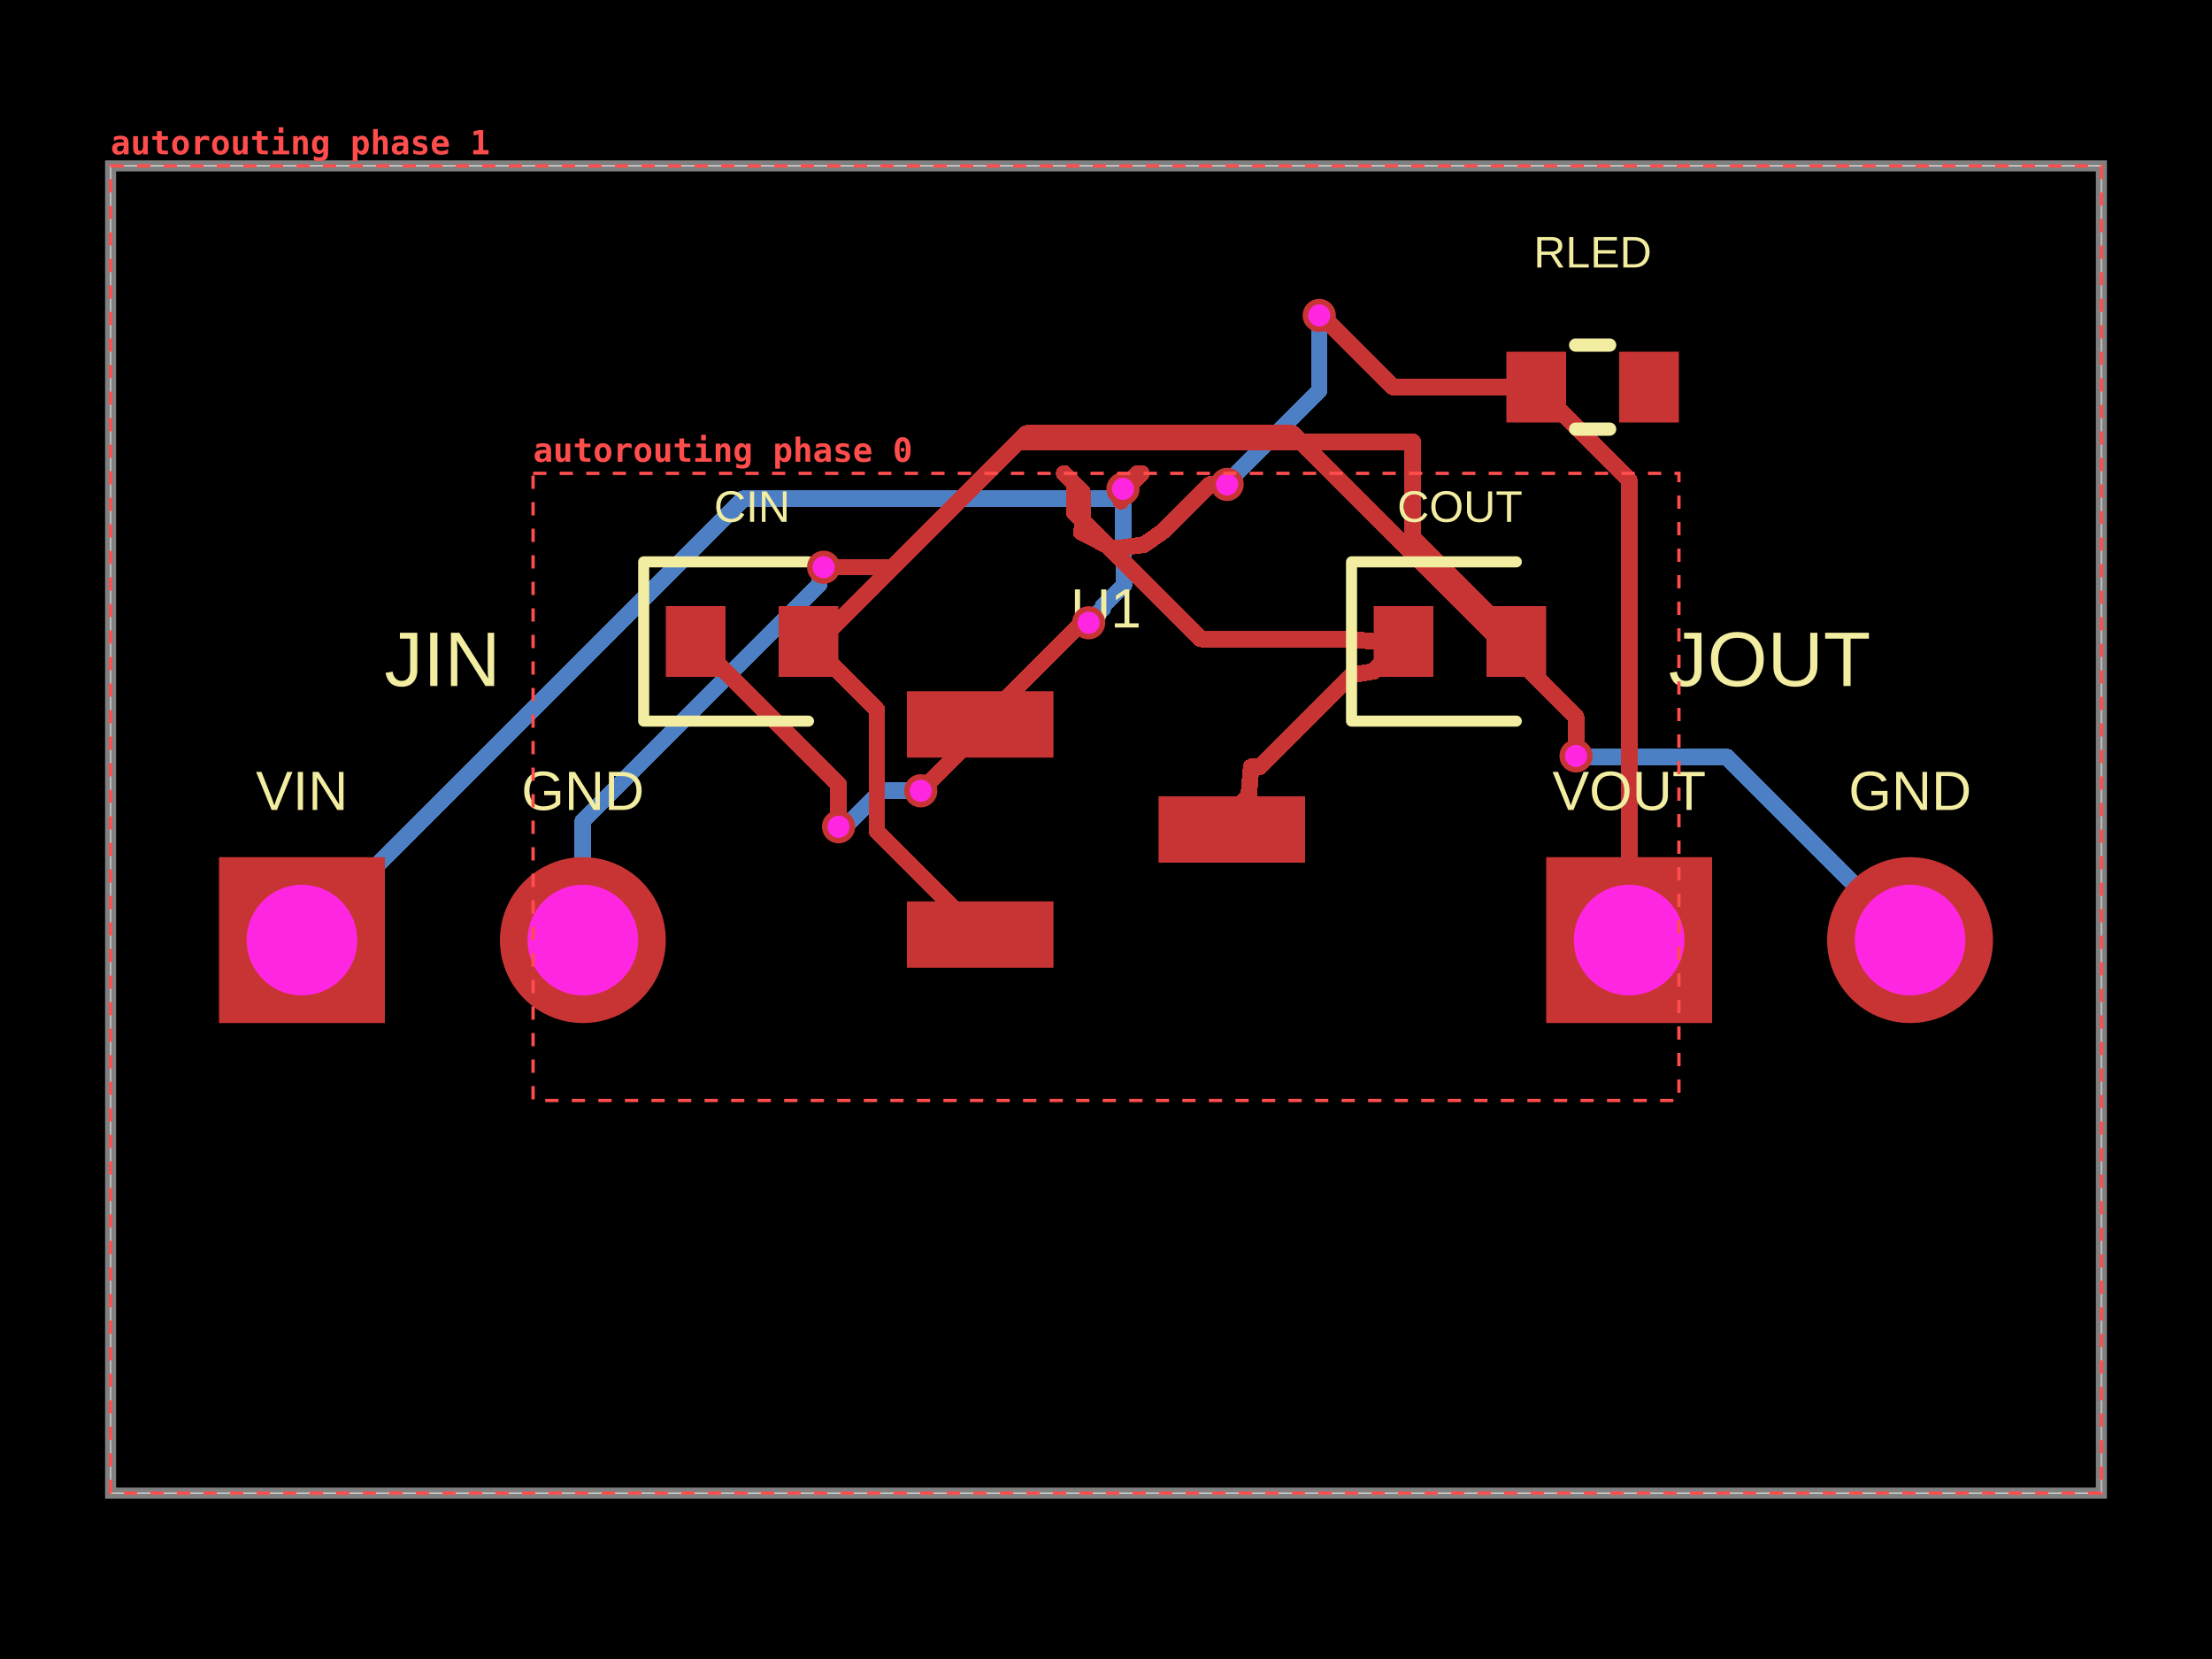
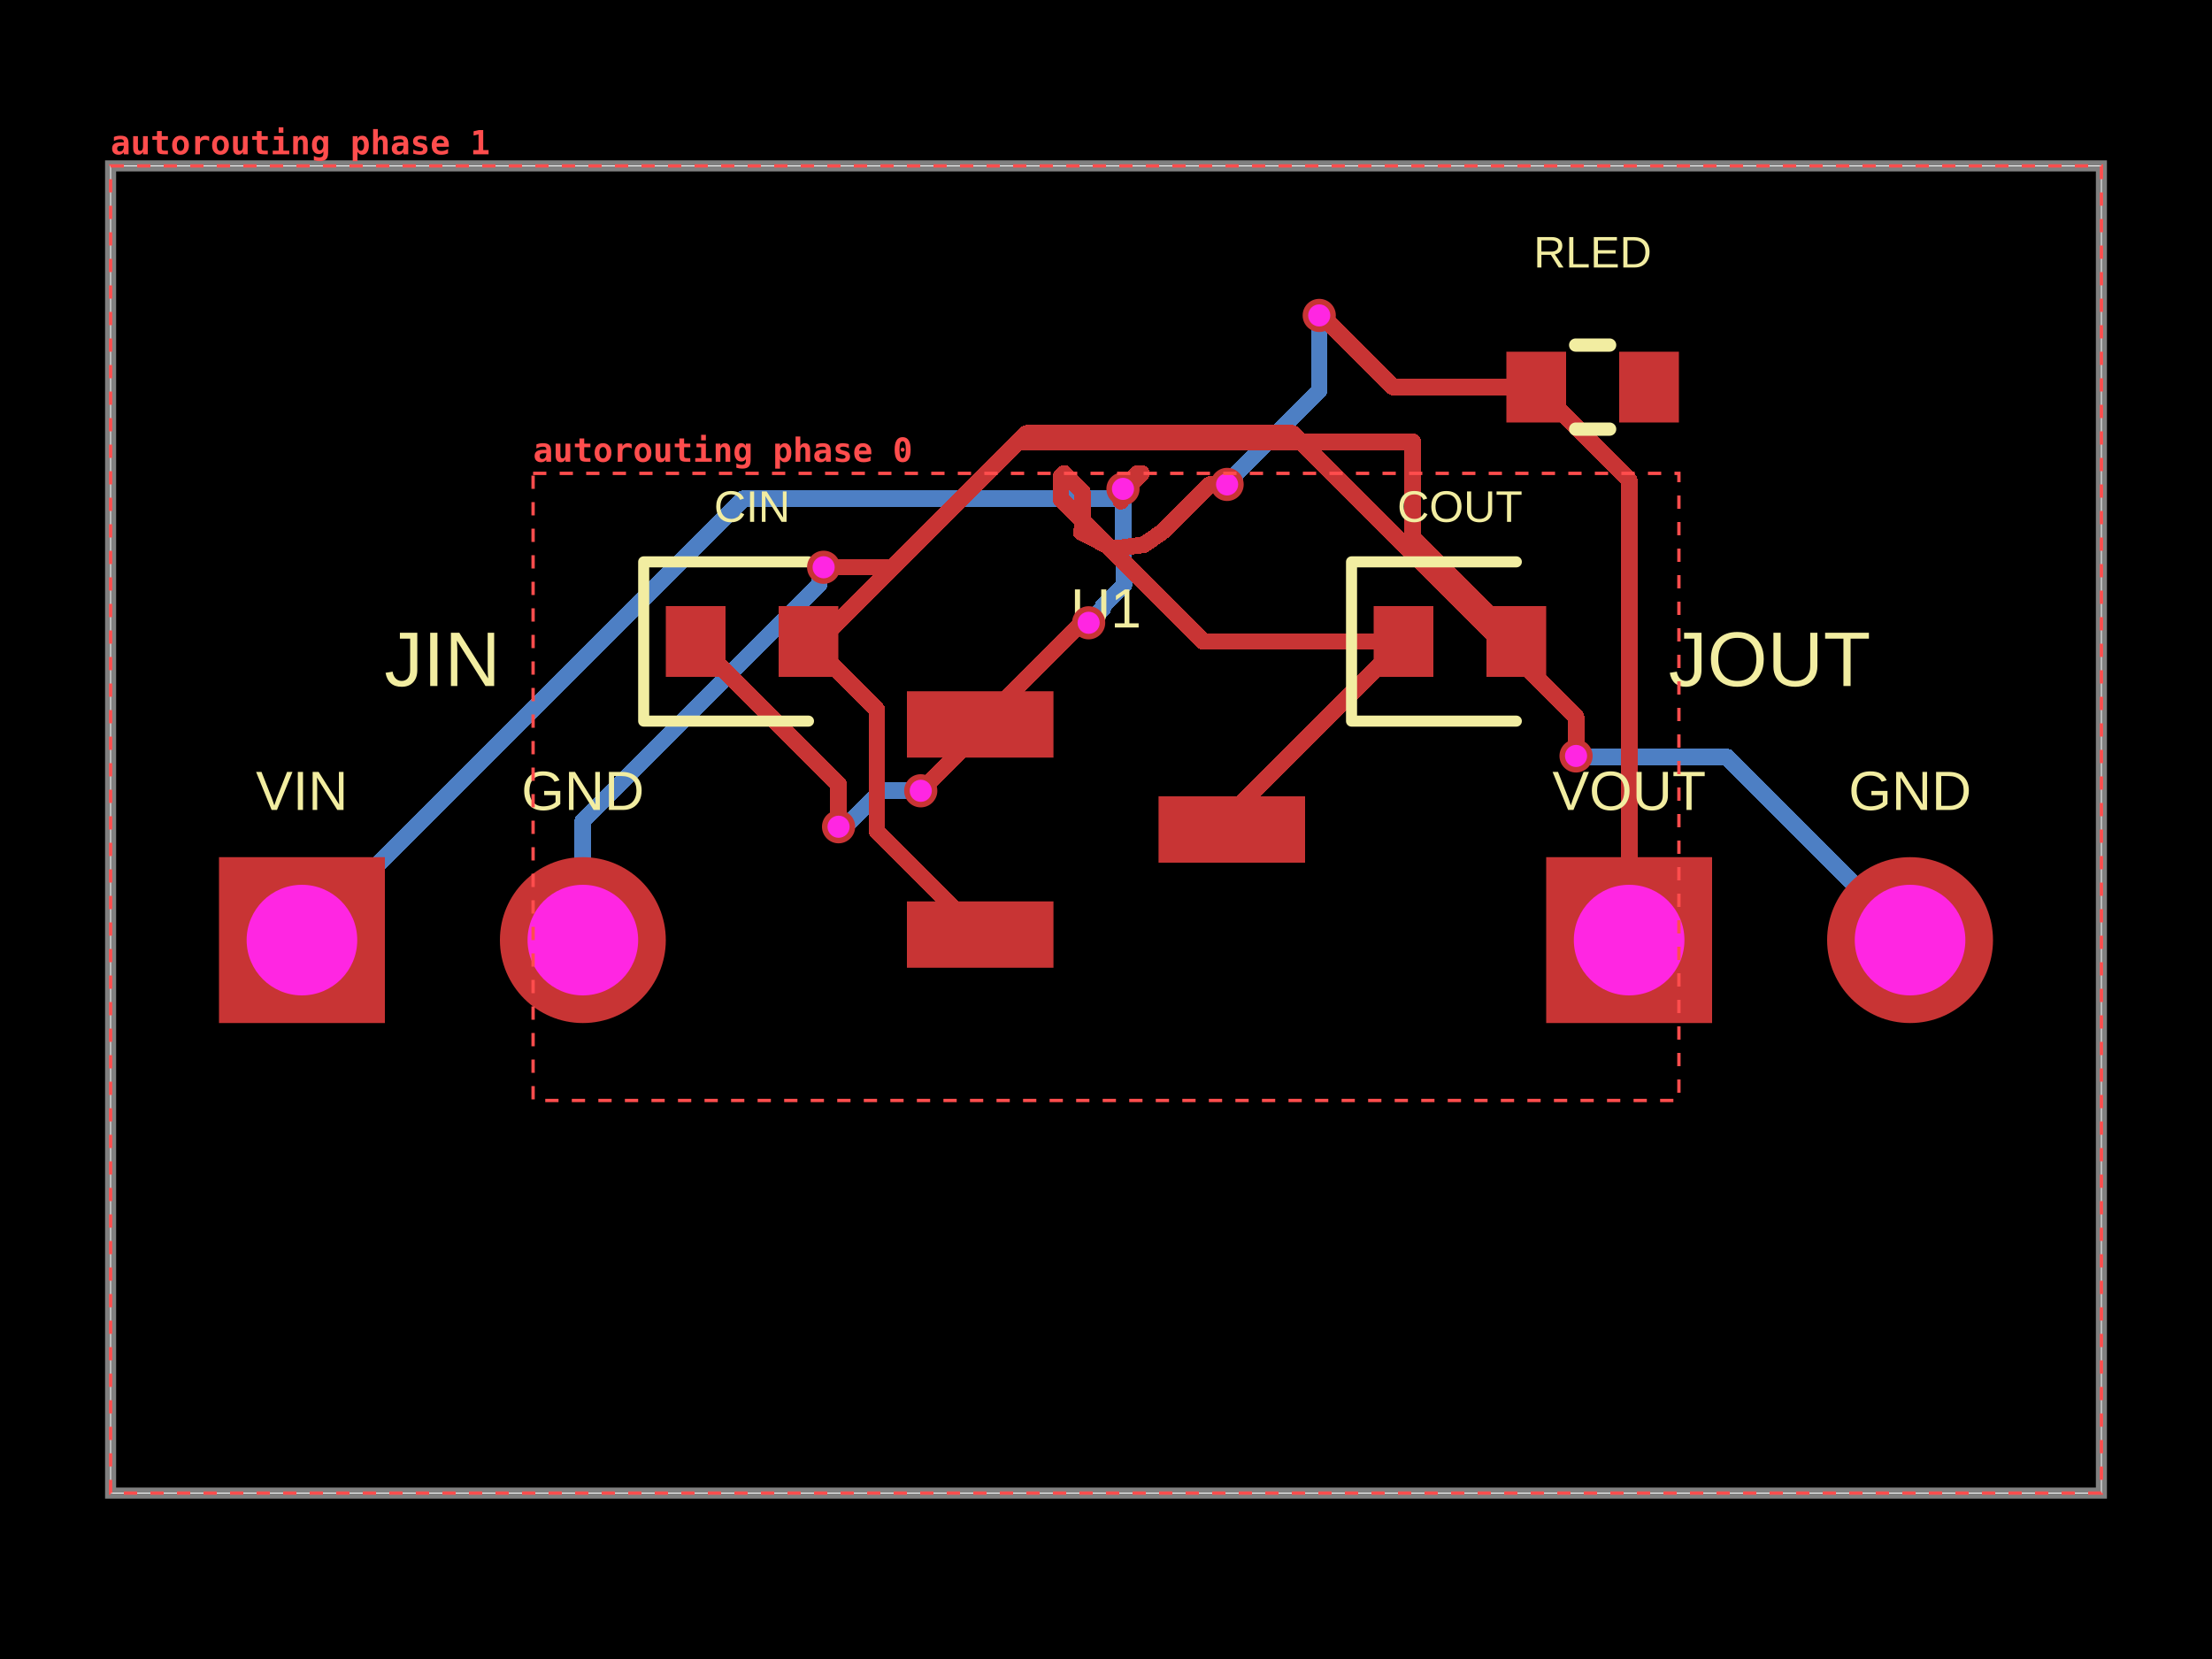
<svg xmlns="http://www.w3.org/2000/svg" width="800" height="600" data-software-used-string="@tscircuit/core@0.0.1829">
  <style />
  <rect class="boundary" x="0" y="0" fill="#000" width="800" height="600" data-type="pcb_background" data-pcb-layer="global" />
  <rect class="pcb-boundary" fill="none" stroke="#fff" stroke-width="0.3" x="40" y="60" width="720" height="480" data-type="pcb_boundary" data-pcb-layer="global" />
  <path class="pcb-board" d="M 40 540 L 760 540 L 760 60 L 40 60 Z" fill="none" stroke="rgba(255, 255, 255, 0.5)" stroke-width="4" data-type="pcb_board" data-pcb-layer="board" />
  <path class="pcb-trace" stroke="rgb(77, 127, 196)" fill="none" d="M 303.28 299 L 305.298 296.982" stroke-width="6" stroke-linecap="round" stroke-linejoin="round" shape-rendering="crispEdges" data-type="pcb_trace" data-pcb-layer="bottom" />
  <path class="pcb-trace" stroke="rgb(77, 127, 196)" fill="none" d="M 305.298 296.982 L 307.591 296.982" stroke-width="6" stroke-linecap="round" stroke-linejoin="round" shape-rendering="crispEdges" data-type="pcb_trace" data-pcb-layer="bottom" />
  <path class="pcb-trace" stroke="rgb(77, 127, 196)" fill="none" d="M 307.591 296.982 L 318.573 286" stroke-width="6" stroke-linecap="round" stroke-linejoin="round" shape-rendering="crispEdges" data-type="pcb_trace" data-pcb-layer="bottom" />
  <path class="pcb-trace" stroke="rgb(77, 127, 196)" fill="none" d="M 318.573 286 L 333 286" stroke-width="6" stroke-linecap="round" stroke-linejoin="round" shape-rendering="crispEdges" data-type="pcb_trace" data-pcb-layer="bottom" />
  <path class="pcb-trace" stroke="rgb(77, 127, 196)" fill="none" d="M 393.72 225.24 L 398.903 220.057" stroke-width="6" stroke-linecap="round" stroke-linejoin="round" shape-rendering="crispEdges" data-type="pcb_trace" data-pcb-layer="bottom" />
  <path class="pcb-trace" stroke="rgb(77, 127, 196)" fill="none" d="M 398.903 220.057 L 398.903 219.226" stroke-width="6" stroke-linecap="round" stroke-linejoin="round" shape-rendering="crispEdges" data-type="pcb_trace" data-pcb-layer="bottom" />
  <path class="pcb-trace" stroke="rgb(77, 127, 196)" fill="none" d="M 398.903 219.226 L 406.483 211.646" stroke-width="6" stroke-linecap="round" stroke-linejoin="round" shape-rendering="crispEdges" data-type="pcb_trace" data-pcb-layer="bottom" />
  <path class="pcb-trace" stroke="rgb(77, 127, 196)" fill="none" d="M 406.483 211.646 L 406.141 176.81" stroke-width="6" stroke-linecap="round" stroke-linejoin="round" shape-rendering="crispEdges" data-type="pcb_trace" data-pcb-layer="bottom" />
  <path class="pcb-trace" stroke="rgb(77, 127, 196)" fill="none" d="M 210.8 340 L 210.8 296.855" stroke-width="6" stroke-linecap="round" stroke-linejoin="round" shape-rendering="crispEdges" data-type="pcb_trace" data-pcb-layer="bottom" />
  <path class="pcb-trace" stroke="rgb(77, 127, 196)" fill="none" d="M 210.8 296.855 L 296.292 211.363" stroke-width="6" stroke-linecap="round" stroke-linejoin="round" shape-rendering="crispEdges" data-type="pcb_trace" data-pcb-layer="bottom" />
  <path class="pcb-trace" stroke="rgb(77, 127, 196)" fill="none" d="M 296.292 211.363 L 296.292 206.748" stroke-width="6" stroke-linecap="round" stroke-linejoin="round" shape-rendering="crispEdges" data-type="pcb_trace" data-pcb-layer="bottom" />
  <path class="pcb-trace" stroke="rgb(77, 127, 196)" fill="none" d="M 296.292 206.748 L 297.88 205.16" stroke-width="6" stroke-linecap="round" stroke-linejoin="round" shape-rendering="crispEdges" data-type="pcb_trace" data-pcb-layer="bottom" />
  <path class="pcb-trace" stroke="rgb(77, 127, 196)" fill="none" d="M 690.8 340 L 624.561 273.761" stroke-width="6" stroke-linecap="round" stroke-linejoin="round" shape-rendering="crispEdges" data-type="pcb_trace" data-pcb-layer="bottom" />
  <path class="pcb-trace" stroke="rgb(77, 127, 196)" fill="none" d="M 624.561 273.761 L 578.245 273.761" stroke-width="6" stroke-linecap="round" stroke-linejoin="round" shape-rendering="crispEdges" data-type="pcb_trace" data-pcb-layer="bottom" />
  <path class="pcb-trace" stroke="rgb(77, 127, 196)" fill="none" d="M 578.245 273.761 L 570.361 273.761" stroke-width="6" stroke-linecap="round" stroke-linejoin="round" shape-rendering="crispEdges" data-type="pcb_trace" data-pcb-layer="bottom" />
  <path class="pcb-trace" stroke="rgb(77, 127, 196)" fill="none" d="M 570.361 273.761 L 570 273.4" stroke-width="6" stroke-linecap="round" stroke-linejoin="round" shape-rendering="crispEdges" data-type="pcb_trace" data-pcb-layer="bottom" />
  <path class="pcb-trace" stroke="rgb(77, 127, 196)" fill="none" d="M 109.2 340 L 268.878 180.322" stroke-width="6" stroke-linecap="round" stroke-linejoin="round" shape-rendering="crispEdges" data-type="pcb_trace" data-pcb-layer="bottom" />
  <path class="pcb-trace" stroke="rgb(77, 127, 196)" fill="none" d="M 268.878 180.322 L 403.206 180.322" stroke-width="6" stroke-linecap="round" stroke-linejoin="round" shape-rendering="crispEdges" data-type="pcb_trace" data-pcb-layer="bottom" />
  <path class="pcb-trace" stroke="rgb(77, 127, 196)" fill="none" d="M 403.206 180.322 L 404.405 180.322" stroke-width="6" stroke-linecap="round" stroke-linejoin="round" shape-rendering="crispEdges" data-type="pcb_trace" data-pcb-layer="bottom" />
  <path class="pcb-trace" stroke="rgb(77, 127, 196)" fill="none" d="M 404.405 180.322 L 406.141 176.81" stroke-width="6" stroke-linecap="round" stroke-linejoin="round" shape-rendering="crispEdges" data-type="pcb_trace" data-pcb-layer="bottom" />
  <path class="pcb-trace" stroke="rgb(77, 127, 196)" fill="none" d="M 477.12 114.08 L 477.12 141.269" stroke-width="6" stroke-linecap="round" stroke-linejoin="round" shape-rendering="crispEdges" data-type="pcb_trace" data-pcb-layer="bottom" />
  <path class="pcb-trace" stroke="rgb(77, 127, 196)" fill="none" d="M 477.12 141.269 L 446.878 171.511" stroke-width="6" stroke-linecap="round" stroke-linejoin="round" shape-rendering="crispEdges" data-type="pcb_trace" data-pcb-layer="bottom" />
  <path class="pcb-trace" stroke="rgb(77, 127, 196)" fill="none" d="M 446.878 171.511 L 446.878 172.122" stroke-width="6" stroke-linecap="round" stroke-linejoin="round" shape-rendering="crispEdges" data-type="pcb_trace" data-pcb-layer="bottom" />
  <path class="pcb-trace" stroke="rgb(77, 127, 196)" fill="none" d="M 446.878 172.122 L 443.8 175.2" stroke-width="6" stroke-linecap="round" stroke-linejoin="round" shape-rendering="crispEdges" data-type="pcb_trace" data-pcb-layer="bottom" />
  <rect class="pcb-pad" fill="rgb(200, 52, 52)" x="328" y="250" width="53" height="24" data-type="pcb_smtpad" data-pcb-layer="top" data-pad-name="U1.VIN" />
  <rect class="pcb-pad" fill="rgb(200, 52, 52)" x="328" y="326" width="53" height="24" data-type="pcb_smtpad" data-pcb-layer="top" data-pad-name="U1.GND" />
  <rect class="pcb-pad" fill="rgb(200, 52, 52)" x="419" y="288" width="53" height="24" data-type="pcb_smtpad" data-pcb-layer="top" data-pad-name="U1.VOUT" />
  <rect class="pcb-pad" fill="rgb(200, 52, 52)" x="240.8" y="219.2" width="21.6" height="25.6" data-type="pcb_smtpad" data-pcb-layer="top" data-pad-name="CIN.pin1" />
  <rect class="pcb-pad" fill="rgb(200, 52, 52)" x="281.6" y="219.2" width="21.6" height="25.6" data-type="pcb_smtpad" data-pcb-layer="top" data-pad-name="CIN.pin2" />
  <rect class="pcb-pad" fill="rgb(200, 52, 52)" x="496.8" y="219.2" width="21.6" height="25.6" data-type="pcb_smtpad" data-pcb-layer="top" data-pad-name="COUT.pin1" />
  <rect class="pcb-pad" fill="rgb(200, 52, 52)" x="537.6" y="219.2" width="21.6" height="25.6" data-type="pcb_smtpad" data-pcb-layer="top" data-pad-name="COUT.pin2" />
  <rect class="pcb-pad" fill="rgb(200, 52, 52)" x="544.8" y="127.2" width="21.6" height="25.6" data-type="pcb_smtpad" data-pcb-layer="top" data-pad-name="RLED.pin1" />
  <rect class="pcb-pad" fill="rgb(200, 52, 52)" x="585.6" y="127.2" width="21.6" height="25.6" data-type="pcb_smtpad" data-pcb-layer="top" data-pad-name="RLED.pin2" data-pad-net-name="PWR_LED" />
  <path class="pcb-trace" stroke="rgb(200, 52, 52)" fill="none" d="M 292.4 232 L 296.04 232" stroke-width="6" stroke-linecap="round" stroke-linejoin="round" shape-rendering="crispEdges" data-type="pcb_trace" data-pcb-layer="top" />
  <path class="pcb-trace" stroke="rgb(200, 52, 52)" fill="none" d="M 296.04 232 L 356.84 171.2" stroke-width="6" stroke-linecap="round" stroke-linejoin="round" shape-rendering="crispEdges" data-type="pcb_trace" data-pcb-layer="top" />
  <path class="pcb-trace" stroke="rgb(200, 52, 52)" fill="none" d="M 292.4 232 L 317.111 256.711" stroke-width="6" stroke-linecap="round" stroke-linejoin="round" shape-rendering="crispEdges" data-type="pcb_trace" data-pcb-layer="top" />
  <path class="pcb-trace" stroke="rgb(200, 52, 52)" fill="none" d="M 317.111 256.711 L 317.111 263.497" stroke-width="6" stroke-linecap="round" stroke-linejoin="round" shape-rendering="crispEdges" data-type="pcb_trace" data-pcb-layer="top" />
  <path class="pcb-trace" stroke="rgb(200, 52, 52)" fill="none" d="M 317.111 263.497 L 317.111 300.611" stroke-width="6" stroke-linecap="round" stroke-linejoin="round" shape-rendering="crispEdges" data-type="pcb_trace" data-pcb-layer="top" />
  <path class="pcb-trace" stroke="rgb(200, 52, 52)" fill="none" d="M 317.111 300.611 L 354.5 338" stroke-width="6" stroke-linecap="round" stroke-linejoin="round" shape-rendering="crispEdges" data-type="pcb_trace" data-pcb-layer="top" />
  <path class="pcb-trace" stroke="rgb(200, 52, 52)" fill="none" d="M 251.6 232 L 303.28 283.68" stroke-width="6" stroke-linecap="round" stroke-linejoin="round" shape-rendering="crispEdges" data-type="pcb_trace" data-pcb-layer="top" />
  <path class="pcb-trace" stroke="rgb(200, 52, 52)" fill="none" d="M 303.28 283.68 L 303.28 299" stroke-width="6" stroke-linecap="round" stroke-linejoin="round" shape-rendering="crispEdges" data-type="pcb_trace" data-pcb-layer="top" />
  <path class="pcb-trace" stroke="rgb(200, 52, 52)" fill="none" d="M 333 286 L 335.066 283.934" stroke-width="6" stroke-linecap="round" stroke-linejoin="round" shape-rendering="crispEdges" data-type="pcb_trace" data-pcb-layer="top" />
  <path class="pcb-trace" stroke="rgb(200, 52, 52)" fill="none" d="M 335.066 283.934 L 354.5 264.5" stroke-width="6" stroke-linecap="round" stroke-linejoin="round" shape-rendering="crispEdges" data-type="pcb_trace" data-pcb-layer="top" />
  <path class="pcb-trace" stroke="rgb(200, 52, 52)" fill="none" d="M 354.5 264.5 L 354.5 262" stroke-width="6" stroke-linecap="round" stroke-linejoin="round" shape-rendering="crispEdges" data-type="pcb_trace" data-pcb-layer="top" />
-   <path class="pcb-trace" stroke="rgb(200, 52, 52)" fill="none" d="M 507.6 232 L 496.8 242.8" stroke-width="6" stroke-linecap="round" stroke-linejoin="round" shape-rendering="crispEdges" data-type="pcb_trace" data-pcb-layer="top" />
-   <path class="pcb-trace" stroke="rgb(200, 52, 52)" fill="none" d="M 496.8 242.8 L 488.877 244.144" stroke-width="6" stroke-linecap="round" stroke-linejoin="round" shape-rendering="crispEdges" data-type="pcb_trace" data-pcb-layer="top" />
-   <path class="pcb-trace" stroke="rgb(200, 52, 52)" fill="none" d="M 488.877 244.144 L 455.673 277.348" stroke-width="6" stroke-linecap="round" stroke-linejoin="round" shape-rendering="crispEdges" data-type="pcb_trace" data-pcb-layer="top" />
-   <path class="pcb-trace" stroke="rgb(200, 52, 52)" fill="none" d="M 455.673 277.348 L 452.503 277.348" stroke-width="6" stroke-linecap="round" stroke-linejoin="round" shape-rendering="crispEdges" data-type="pcb_trace" data-pcb-layer="top" />
-   <path class="pcb-trace" stroke="rgb(200, 52, 52)" fill="none" d="M 452.503 277.348 L 452.508 277.346" stroke-width="6" stroke-linecap="round" stroke-linejoin="round" shape-rendering="crispEdges" data-type="pcb_trace" data-pcb-layer="top" />
-   <path class="pcb-trace" stroke="rgb(200, 52, 52)" fill="none" d="M 452.508 277.346 L 451.6 288" stroke-width="6" stroke-linecap="round" stroke-linejoin="round" shape-rendering="crispEdges" data-type="pcb_trace" data-pcb-layer="top" />
-   <path class="pcb-trace" stroke="rgb(200, 52, 52)" fill="none" d="M 451.6 288 L 445.5 294.1" stroke-width="6" stroke-linecap="round" stroke-linejoin="round" shape-rendering="crispEdges" data-type="pcb_trace" data-pcb-layer="top" />
+   <path class="pcb-trace" stroke="rgb(200, 52, 52)" fill="none" d="M 507.6 232 L 452.571 287.029" stroke-width="6" stroke-linecap="round" stroke-linejoin="round" shape-rendering="crispEdges" data-type="pcb_trace" data-pcb-layer="top" />
+   <path class="pcb-trace" stroke="rgb(200, 52, 52)" fill="none" d="M 452.571 287.029 L 445.5 294.1" stroke-width="6" stroke-linecap="round" stroke-linejoin="round" shape-rendering="crispEdges" data-type="pcb_trace" data-pcb-layer="top" />
  <path class="pcb-trace" stroke="rgb(200, 52, 52)" fill="none" d="M 445.5 294.1 L 445.5 300" stroke-width="6" stroke-linecap="round" stroke-linejoin="round" shape-rendering="crispEdges" data-type="pcb_trace" data-pcb-layer="top" />
-   <path class="pcb-trace" stroke="rgb(200, 52, 52)" fill="none" d="M 507.6 232 L 496.8 232" stroke-width="6" stroke-linecap="round" stroke-linejoin="round" shape-rendering="crispEdges" data-type="pcb_trace" data-pcb-layer="top" />
-   <path class="pcb-trace" stroke="rgb(200, 52, 52)" fill="none" d="M 496.8 232 L 486.76 231" stroke-width="6" stroke-linecap="round" stroke-linejoin="round" shape-rendering="crispEdges" data-type="pcb_trace" data-pcb-layer="top" />
-   <path class="pcb-trace" stroke="rgb(200, 52, 52)" fill="none" d="M 486.76 231 L 487.649 231.089" stroke-width="6" stroke-linecap="round" stroke-linejoin="round" shape-rendering="crispEdges" data-type="pcb_trace" data-pcb-layer="top" />
-   <path class="pcb-trace" stroke="rgb(200, 52, 52)" fill="none" d="M 487.649 231.089 L 434.249 231.089" stroke-width="6" stroke-linecap="round" stroke-linejoin="round" shape-rendering="crispEdges" data-type="pcb_trace" data-pcb-layer="top" />
-   <path class="pcb-trace" stroke="rgb(200, 52, 52)" fill="none" d="M 434.249 231.089 L 388.444 185.283" stroke-width="6" stroke-linecap="round" stroke-linejoin="round" shape-rendering="crispEdges" data-type="pcb_trace" data-pcb-layer="top" />
-   <path class="pcb-trace" stroke="rgb(200, 52, 52)" fill="none" d="M 388.444 185.283 L 388.444 174.804" stroke-width="6" stroke-linecap="round" stroke-linejoin="round" shape-rendering="crispEdges" data-type="pcb_trace" data-pcb-layer="top" />
-   <path class="pcb-trace" stroke="rgb(200, 52, 52)" fill="none" d="M 388.444 174.804 L 384.84 171.2" stroke-width="6" stroke-linecap="round" stroke-linejoin="round" shape-rendering="crispEdges" data-type="pcb_trace" data-pcb-layer="top" />
+   <path class="pcb-trace" stroke="rgb(200, 52, 52)" fill="none" d="M 507.6 232 L 435.16 232" stroke-width="6" stroke-linecap="round" stroke-linejoin="round" shape-rendering="crispEdges" data-type="pcb_trace" data-pcb-layer="top" />
+   <path class="pcb-trace" stroke="rgb(200, 52, 52)" fill="none" d="M 435.16 232 L 383.691 180.531" stroke-width="6" stroke-linecap="round" stroke-linejoin="round" shape-rendering="crispEdges" data-type="pcb_trace" data-pcb-layer="top" />
+   <path class="pcb-trace" stroke="rgb(200, 52, 52)" fill="none" d="M 383.691 180.531 L 383.691 172.349" stroke-width="6" stroke-linecap="round" stroke-linejoin="round" shape-rendering="crispEdges" data-type="pcb_trace" data-pcb-layer="top" />
+   <path class="pcb-trace" stroke="rgb(200, 52, 52)" fill="none" d="M 383.691 172.349 L 384.84 171.2" stroke-width="6" stroke-linecap="round" stroke-linejoin="round" shape-rendering="crispEdges" data-type="pcb_trace" data-pcb-layer="top" />
  <path class="pcb-trace" stroke="rgb(200, 52, 52)" fill="none" d="M 548.4 232 L 510.923 194.523" stroke-width="6" stroke-linecap="round" stroke-linejoin="round" shape-rendering="crispEdges" data-type="pcb_trace" data-pcb-layer="top" />
  <path class="pcb-trace" stroke="rgb(200, 52, 52)" fill="none" d="M 510.923 194.523 L 510.923 159.8" stroke-width="6" stroke-linecap="round" stroke-linejoin="round" shape-rendering="crispEdges" data-type="pcb_trace" data-pcb-layer="top" />
  <path class="pcb-trace" stroke="rgb(200, 52, 52)" fill="none" d="M 510.923 159.8 L 368.237 159.8" stroke-width="6" stroke-linecap="round" stroke-linejoin="round" shape-rendering="crispEdges" data-type="pcb_trace" data-pcb-layer="top" />
  <path class="pcb-trace" stroke="rgb(200, 52, 52)" fill="none" d="M 368.237 159.8 L 356.833 171.204" stroke-width="6" stroke-linecap="round" stroke-linejoin="round" shape-rendering="crispEdges" data-type="pcb_trace" data-pcb-layer="top" />
-   <path class="pcb-trace" stroke="rgb(200, 52, 52)" fill="none" d="M 354.5 262 L 381 235.509" stroke-width="6" stroke-linecap="round" stroke-linejoin="round" shape-rendering="crispEdges" data-type="pcb_trace" data-pcb-layer="top" />
-   <path class="pcb-trace" stroke="rgb(200, 52, 52)" fill="none" d="M 381 235.509 L 376.669 239.838" stroke-width="6" stroke-linecap="round" stroke-linejoin="round" shape-rendering="crispEdges" data-type="pcb_trace" data-pcb-layer="top" />
-   <path class="pcb-trace" stroke="rgb(200, 52, 52)" fill="none" d="M 376.669 239.838 L 391.268 225.24" stroke-width="6" stroke-linecap="round" stroke-linejoin="round" shape-rendering="crispEdges" data-type="pcb_trace" data-pcb-layer="top" />
-   <path class="pcb-trace" stroke="rgb(200, 52, 52)" fill="none" d="M 391.268 225.24 L 393.72 225.24" stroke-width="6" stroke-linecap="round" stroke-linejoin="round" shape-rendering="crispEdges" data-type="pcb_trace" data-pcb-layer="top" />
+   <path class="pcb-trace" stroke="rgb(200, 52, 52)" fill="none" d="M 354.5 262 L 391.26 225.24" stroke-width="6" stroke-linecap="round" stroke-linejoin="round" shape-rendering="crispEdges" data-type="pcb_trace" data-pcb-layer="top" />
+   <path class="pcb-trace" stroke="rgb(200, 52, 52)" fill="none" d="M 391.26 225.24 L 393.72 225.24" stroke-width="6" stroke-linecap="round" stroke-linejoin="round" shape-rendering="crispEdges" data-type="pcb_trace" data-pcb-layer="top" />
  <path class="pcb-trace" stroke="rgb(200, 52, 52)" fill="none" d="M 406.141 176.81 L 405.358 181.274" stroke-width="6" stroke-linecap="round" stroke-linejoin="round" shape-rendering="crispEdges" data-type="pcb_trace" data-pcb-layer="top" />
  <path class="pcb-trace" stroke="rgb(200, 52, 52)" fill="none" d="M 405.358 181.274 L 405.358 177.288" stroke-width="6" stroke-linecap="round" stroke-linejoin="round" shape-rendering="crispEdges" data-type="pcb_trace" data-pcb-layer="top" />
  <path class="pcb-trace" stroke="rgb(200, 52, 52)" fill="none" d="M 405.358 177.288 L 411.442 171.204" stroke-width="6" stroke-linecap="round" stroke-linejoin="round" shape-rendering="crispEdges" data-type="pcb_trace" data-pcb-layer="top" />
  <path class="pcb-trace" stroke="rgb(200, 52, 52)" fill="none" d="M 411.442 171.204 L 412.833 171.204" stroke-width="6" stroke-linecap="round" stroke-linejoin="round" shape-rendering="crispEdges" data-type="pcb_trace" data-pcb-layer="top" />
  <path class="pcb-trace" stroke="rgb(200, 52, 52)" fill="none" d="M 297.88 205.16 L 322.88 205.16" stroke-width="6" stroke-linecap="round" stroke-linejoin="round" shape-rendering="crispEdges" data-type="pcb_trace" data-pcb-layer="top" />
  <path class="pcb-trace" stroke="rgb(200, 52, 52)" fill="none" d="M 322.88 205.16 L 356.84 171.2" stroke-width="6" stroke-linecap="round" stroke-linejoin="round" shape-rendering="crispEdges" data-type="pcb_trace" data-pcb-layer="top" />
  <path class="pcb-trace" stroke="rgb(200, 52, 52)" fill="none" d="M 570 273.4 L 570 259.202" stroke-width="6" stroke-linecap="round" stroke-linejoin="round" shape-rendering="crispEdges" data-type="pcb_trace" data-pcb-layer="top" />
  <path class="pcb-trace" stroke="rgb(200, 52, 52)" fill="none" d="M 570 259.202 L 467.515 156.717" stroke-width="6" stroke-linecap="round" stroke-linejoin="round" shape-rendering="crispEdges" data-type="pcb_trace" data-pcb-layer="top" />
  <path class="pcb-trace" stroke="rgb(200, 52, 52)" fill="none" d="M 467.515 156.717 L 371.323 156.717" stroke-width="6" stroke-linecap="round" stroke-linejoin="round" shape-rendering="crispEdges" data-type="pcb_trace" data-pcb-layer="top" />
  <path class="pcb-trace" stroke="rgb(200, 52, 52)" fill="none" d="M 371.323 156.717 L 356.84 171.2" stroke-width="6" stroke-linecap="round" stroke-linejoin="round" shape-rendering="crispEdges" data-type="pcb_trace" data-pcb-layer="top" />
  <path class="pcb-trace" stroke="rgb(200, 52, 52)" fill="none" d="M 406.141 176.81 L 406.483 177.557" stroke-width="6" stroke-linecap="round" stroke-linejoin="round" shape-rendering="crispEdges" data-type="pcb_trace" data-pcb-layer="top" />
  <path class="pcb-trace" stroke="rgb(200, 52, 52)" fill="none" d="M 406.483 177.557 L 412.84 171.2" stroke-width="6" stroke-linecap="round" stroke-linejoin="round" shape-rendering="crispEdges" data-type="pcb_trace" data-pcb-layer="top" />
  <path class="pcb-trace" stroke="rgb(200, 52, 52)" fill="none" d="M 555.6 140 L 503.903 140" stroke-width="6" stroke-linecap="round" stroke-linejoin="round" shape-rendering="crispEdges" data-type="pcb_trace" data-pcb-layer="top" />
  <path class="pcb-trace" stroke="rgb(200, 52, 52)" fill="none" d="M 503.903 140 L 477.551 113.649" stroke-width="6" stroke-linecap="round" stroke-linejoin="round" shape-rendering="crispEdges" data-type="pcb_trace" data-pcb-layer="top" />
  <path class="pcb-trace" stroke="rgb(200, 52, 52)" fill="none" d="M 477.551 113.649 L 477.12 114.08" stroke-width="6" stroke-linecap="round" stroke-linejoin="round" shape-rendering="crispEdges" data-type="pcb_trace" data-pcb-layer="top" />
  <path class="pcb-trace" stroke="rgb(200, 52, 52)" fill="none" d="M 443.8 175.2 L 437.669 175.2" stroke-width="6" stroke-linecap="round" stroke-linejoin="round" shape-rendering="crispEdges" data-type="pcb_trace" data-pcb-layer="top" />
  <path class="pcb-trace" stroke="rgb(200, 52, 52)" fill="none" d="M 437.669 175.2 L 420.85 192.019" stroke-width="6" stroke-linecap="round" stroke-linejoin="round" shape-rendering="crispEdges" data-type="pcb_trace" data-pcb-layer="top" />
  <path class="pcb-trace" stroke="rgb(200, 52, 52)" fill="none" d="M 420.85 192.019 L 413.704 196.993" stroke-width="6" stroke-linecap="round" stroke-linejoin="round" shape-rendering="crispEdges" data-type="pcb_trace" data-pcb-layer="top" />
  <path class="pcb-trace" stroke="rgb(200, 52, 52)" fill="none" d="M 413.704 196.993 L 402.644 198.46" stroke-width="6" stroke-linecap="round" stroke-linejoin="round" shape-rendering="crispEdges" data-type="pcb_trace" data-pcb-layer="top" />
  <path class="pcb-trace" stroke="rgb(200, 52, 52)" fill="none" d="M 402.644 198.46 L 391 192.44" stroke-width="6" stroke-linecap="round" stroke-linejoin="round" shape-rendering="crispEdges" data-type="pcb_trace" data-pcb-layer="top" />
  <path class="pcb-trace" stroke="rgb(200, 52, 52)" fill="none" d="M 391 192.44 L 391.402 192.505" stroke-width="6" stroke-linecap="round" stroke-linejoin="round" shape-rendering="crispEdges" data-type="pcb_trace" data-pcb-layer="top" />
  <path class="pcb-trace" stroke="rgb(200, 52, 52)" fill="none" d="M 391.402 192.505 L 391.402 177.762" stroke-width="6" stroke-linecap="round" stroke-linejoin="round" shape-rendering="crispEdges" data-type="pcb_trace" data-pcb-layer="top" />
  <path class="pcb-trace" stroke="rgb(200, 52, 52)" fill="none" d="M 391.402 177.762 L 384.84 171.2" stroke-width="6" stroke-linecap="round" stroke-linejoin="round" shape-rendering="crispEdges" data-type="pcb_trace" data-pcb-layer="top" />
  <path class="pcb-trace" stroke="rgb(200, 52, 52)" fill="none" d="M 555.6 140 L 589.2 173.6" stroke-width="6" stroke-linecap="round" stroke-linejoin="round" shape-rendering="crispEdges" data-type="pcb_trace" data-pcb-layer="top" />
  <path class="pcb-trace" stroke="rgb(200, 52, 52)" fill="none" d="M 589.2 173.6 L 589.2 340" stroke-width="6" stroke-linecap="round" stroke-linejoin="round" shape-rendering="crispEdges" data-type="pcb_trace" data-pcb-layer="top" />
  <text x="0" y="0" dx="0" dy="0" fill="#f2eda1" font-family="Arial, sans-serif" font-size="20" text-anchor="middle" dominant-baseline="central" transform="matrix(1,0,0,1,400,220)" class="pcb-silkscreen-text pcb-silkscreen-top" data-pcb-silkscreen-text-id="pcb_silkscreen_text_0" stroke="none" data-type="pcb_silkscreen_text" data-pcb-layer="top">U1</text>
  <path class="pcb-silkscreen pcb-silkscreen-top" d="M 292.4 203.2 L 232.8 203.2 L 232.8 260.8 L 292.4 260.8" fill="none" stroke="#f2eda1" stroke-width="4" stroke-linecap="round" stroke-linejoin="round" data-pcb-component-id="pcb_component_1" data-pcb-silkscreen-path-id="pcb_silkscreen_path_0" data-type="pcb_silkscreen_path" data-pcb-layer="top" />
  <text x="0" y="0" dx="0" dy="0" fill="#f2eda1" font-family="Arial, sans-serif" font-size="16" text-anchor="middle" dominant-baseline="central" transform="matrix(1,0,0,1,272,183.2)" class="pcb-silkscreen-text pcb-silkscreen-top" data-pcb-silkscreen-text-id="pcb_silkscreen_text_1" stroke="none" data-type="pcb_silkscreen_text" data-pcb-layer="top">CIN</text>
  <path class="pcb-silkscreen pcb-silkscreen-top" d="M 548.4 203.2 L 488.8 203.2 L 488.8 260.8 L 548.4 260.8" fill="none" stroke="#f2eda1" stroke-width="4" stroke-linecap="round" stroke-linejoin="round" data-pcb-component-id="pcb_component_2" data-pcb-silkscreen-path-id="pcb_silkscreen_path_1" data-type="pcb_silkscreen_path" data-pcb-layer="top" />
  <text x="0" y="0" dx="0" dy="0" fill="#f2eda1" font-family="Arial, sans-serif" font-size="16" text-anchor="middle" dominant-baseline="central" transform="matrix(1,0,0,1,528,183.2)" class="pcb-silkscreen-text pcb-silkscreen-top" data-pcb-silkscreen-text-id="pcb_silkscreen_text_2" stroke="none" data-type="pcb_silkscreen_text" data-pcb-layer="top">COUT</text>
  <text x="0" y="0" dx="0" dy="0" fill="#f2eda1" font-family="Arial, sans-serif" font-size="20" text-anchor="middle" dominant-baseline="central" transform="matrix(1,0,0,1,109.2,286)" class="pcb-silkscreen-text pcb-silkscreen-top" data-pcb-silkscreen-text-id="pcb_silkscreen_text_3" stroke="none" data-type="pcb_silkscreen_text" data-pcb-layer="top">VIN</text>
  <text x="0" y="0" dx="0" dy="0" fill="#f2eda1" font-family="Arial, sans-serif" font-size="20" text-anchor="middle" dominant-baseline="central" transform="matrix(1,0,0,1,210.8,286)" class="pcb-silkscreen-text pcb-silkscreen-top" data-pcb-silkscreen-text-id="pcb_silkscreen_text_4" stroke="none" data-type="pcb_silkscreen_text" data-pcb-layer="top">GND</text>
  <text x="0" y="0" dx="0" dy="0" fill="#f2eda1" font-family="Arial, sans-serif" font-size="28" text-anchor="middle" dominant-baseline="central" transform="matrix(1,0,0,1,160,238.4)" class="pcb-silkscreen-text pcb-silkscreen-top" data-pcb-silkscreen-text-id="pcb_silkscreen_text_5" stroke="none" data-type="pcb_silkscreen_text" data-pcb-layer="top">JIN</text>
  <text x="0" y="0" dx="0" dy="0" fill="#f2eda1" font-family="Arial, sans-serif" font-size="20" text-anchor="middle" dominant-baseline="central" transform="matrix(1,0,0,1,589.2,286)" class="pcb-silkscreen-text pcb-silkscreen-top" data-pcb-silkscreen-text-id="pcb_silkscreen_text_6" stroke="none" data-type="pcb_silkscreen_text" data-pcb-layer="top">VOUT</text>
  <text x="0" y="0" dx="0" dy="0" fill="#f2eda1" font-family="Arial, sans-serif" font-size="20" text-anchor="middle" dominant-baseline="central" transform="matrix(1,0,0,1,690.8,286)" class="pcb-silkscreen-text pcb-silkscreen-top" data-pcb-silkscreen-text-id="pcb_silkscreen_text_7" stroke="none" data-type="pcb_silkscreen_text" data-pcb-layer="top">GND</text>
  <text x="0" y="0" dx="0" dy="0" fill="#f2eda1" font-family="Arial, sans-serif" font-size="28" text-anchor="middle" dominant-baseline="central" transform="matrix(1,0,0,1,640,238.4)" class="pcb-silkscreen-text pcb-silkscreen-top" data-pcb-silkscreen-text-id="pcb_silkscreen_text_8" stroke="none" data-type="pcb_silkscreen_text" data-pcb-layer="top">JOUT</text>
  <path class="pcb-silkscreen pcb-silkscreen-top" d="M 569.854 124.8 L 582.146 124.8" fill="none" stroke="#f2eda1" stroke-width="4.8" stroke-linecap="round" stroke-linejoin="round" data-pcb-component-id="pcb_component_5" data-pcb-silkscreen-path-id="pcb_silkscreen_path_2" data-type="pcb_silkscreen_path" data-pcb-layer="top" />
  <path class="pcb-silkscreen pcb-silkscreen-top" d="M 569.854 155.2 L 582.146 155.2" fill="none" stroke="#f2eda1" stroke-width="4.8" stroke-linecap="round" stroke-linejoin="round" data-pcb-component-id="pcb_component_5" data-pcb-silkscreen-path-id="pcb_silkscreen_path_3" data-type="pcb_silkscreen_path" data-pcb-layer="top" />
  <text x="0" y="0" dx="0" dy="0" fill="#f2eda1" font-family="Arial, sans-serif" font-size="16" text-anchor="middle" dominant-baseline="central" transform="matrix(1,0,0,1,576,91.2)" class="pcb-silkscreen-text pcb-silkscreen-top" data-pcb-silkscreen-text-id="pcb_silkscreen_text_9" stroke="none" data-type="pcb_silkscreen_text" data-pcb-layer="top">RLED</text>
  <g data-type="pcb_plated_hole" data-pcb-layer="through" data-pad-name="JIN.VIN">
    <rect class="pcb-hole-outer-pad" fill="rgb(200, 52, 52)" x="79.2" y="310" width="60" height="60" data-type="pcb_plated_hole" data-pcb-layer="top" />
    <circle class="pcb-hole-inner" fill="#FF26E2" cx="109.2" cy="340" r="20" data-type="pcb_plated_hole_drill" data-pcb-layer="drill" />
  </g>
  <g data-type="pcb_plated_hole" data-pcb-layer="through" data-pad-name="JIN.GND">
    <circle class="pcb-hole-outer" fill="rgb(200, 52, 52)" cx="210.8" cy="340" r="30" data-type="pcb_plated_hole" data-pcb-layer="top" />
    <circle class="pcb-hole-inner" fill="#FF26E2" cx="210.8" cy="340" r="20" data-type="pcb_plated_hole_drill" data-pcb-layer="drill" />
  </g>
  <g data-type="pcb_plated_hole" data-pcb-layer="through" data-pad-name="JOUT.VOUT">
    <rect class="pcb-hole-outer-pad" fill="rgb(200, 52, 52)" x="559.2" y="310" width="60" height="60" data-type="pcb_plated_hole" data-pcb-layer="top" />
    <circle class="pcb-hole-inner" fill="#FF26E2" cx="589.2" cy="340" r="20" data-type="pcb_plated_hole_drill" data-pcb-layer="drill" />
  </g>
  <g data-type="pcb_plated_hole" data-pcb-layer="through" data-pad-name="JOUT.GND">
    <circle class="pcb-hole-outer" fill="rgb(200, 52, 52)" cx="690.8" cy="340" r="30" data-type="pcb_plated_hole" data-pcb-layer="top" />
    <circle class="pcb-hole-inner" fill="#FF26E2" cx="690.8" cy="340" r="20" data-type="pcb_plated_hole_drill" data-pcb-layer="drill" />
  </g>
  <g data-type="pcb_via" data-pcb-layer="through">
    <circle class="pcb-hole-outer" fill="rgb(200, 52, 52)" cx="303.28" cy="299" r="6" data-type="pcb_via" data-pcb-layer="top" />
    <circle class="pcb-hole-inner" fill="#FF26E2" cx="303.28" cy="299" r="4" data-type="pcb_via" data-pcb-layer="drill" />
  </g>
  <g data-type="pcb_via" data-pcb-layer="through">
    <circle class="pcb-hole-outer" fill="rgb(200, 52, 52)" cx="333" cy="286" r="6" data-type="pcb_via" data-pcb-layer="top" />
    <circle class="pcb-hole-inner" fill="#FF26E2" cx="333" cy="286" r="4" data-type="pcb_via" data-pcb-layer="drill" />
  </g>
  <g data-type="pcb_via" data-pcb-layer="through">
    <circle class="pcb-hole-outer" fill="rgb(200, 52, 52)" cx="393.72" cy="225.24" r="6" data-type="pcb_via" data-pcb-layer="top" />
    <circle class="pcb-hole-inner" fill="#FF26E2" cx="393.72" cy="225.24" r="4" data-type="pcb_via" data-pcb-layer="drill" />
  </g>
  <g data-type="pcb_via" data-pcb-layer="through">
    <circle class="pcb-hole-outer" fill="rgb(200, 52, 52)" cx="297.88" cy="205.16" r="6" data-type="pcb_via" data-pcb-layer="top" />
    <circle class="pcb-hole-inner" fill="#FF26E2" cx="297.88" cy="205.16" r="4" data-type="pcb_via" data-pcb-layer="drill" />
  </g>
  <g data-type="pcb_via" data-pcb-layer="through">
    <circle class="pcb-hole-outer" fill="rgb(200, 52, 52)" cx="570" cy="273.4" r="6" data-type="pcb_via" data-pcb-layer="top" />
    <circle class="pcb-hole-inner" fill="#FF26E2" cx="570" cy="273.4" r="4" data-type="pcb_via" data-pcb-layer="drill" />
  </g>
  <g data-type="pcb_via" data-pcb-layer="through">
    <circle class="pcb-hole-outer" fill="rgb(200, 52, 52)" cx="406.141" cy="176.81" r="6" data-type="pcb_via" data-pcb-layer="top" />
    <circle class="pcb-hole-inner" fill="#FF26E2" cx="406.141" cy="176.81" r="4" data-type="pcb_via" data-pcb-layer="drill" />
  </g>
  <g data-type="pcb_via" data-pcb-layer="through">
    <circle class="pcb-hole-outer" fill="rgb(200, 52, 52)" cx="477.12" cy="114.08" r="6" data-type="pcb_via" data-pcb-layer="top" />
    <circle class="pcb-hole-inner" fill="#FF26E2" cx="477.12" cy="114.08" r="4" data-type="pcb_via" data-pcb-layer="drill" />
  </g>
  <g data-type="pcb_via" data-pcb-layer="through">
    <circle class="pcb-hole-outer" fill="rgb(200, 52, 52)" cx="443.8" cy="175.2" r="6" data-type="pcb_via" data-pcb-layer="top" />
    <circle class="pcb-hole-inner" fill="#FF26E2" cx="443.8" cy="175.2" r="4" data-type="pcb_via" data-pcb-layer="drill" />
  </g>
  <g data-type="pcb_debug_object" data-pcb-layer="overlay" data-pcb-debug-object-id="pcb_debug_object_0" data-debug-shape="rect">
    <rect x="192.8" y="171.2" width="414.4" height="226.8" fill="none" stroke="#ff4d4d" stroke-width="1.2" stroke-dasharray="4.8,4.8" />
    <text x="192.8" y="167" fill="#ff4d4d" font-family="monospace" font-size="12" font-weight="600" text-anchor="start">autorouting phase 0</text>
  </g>
  <g data-type="pcb_debug_object" data-pcb-layer="overlay" data-pcb-debug-object-id="pcb_debug_object_1" data-debug-shape="rect">
    <rect x="40" y="60" width="720" height="480" fill="none" stroke="#ff4d4d" stroke-width="1.2" stroke-dasharray="4.8,4.8" />
    <text x="40" y="55.8" fill="#ff4d4d" font-family="monospace" font-size="12" font-weight="600" text-anchor="start">autorouting phase 1</text>
  </g>
</svg>
